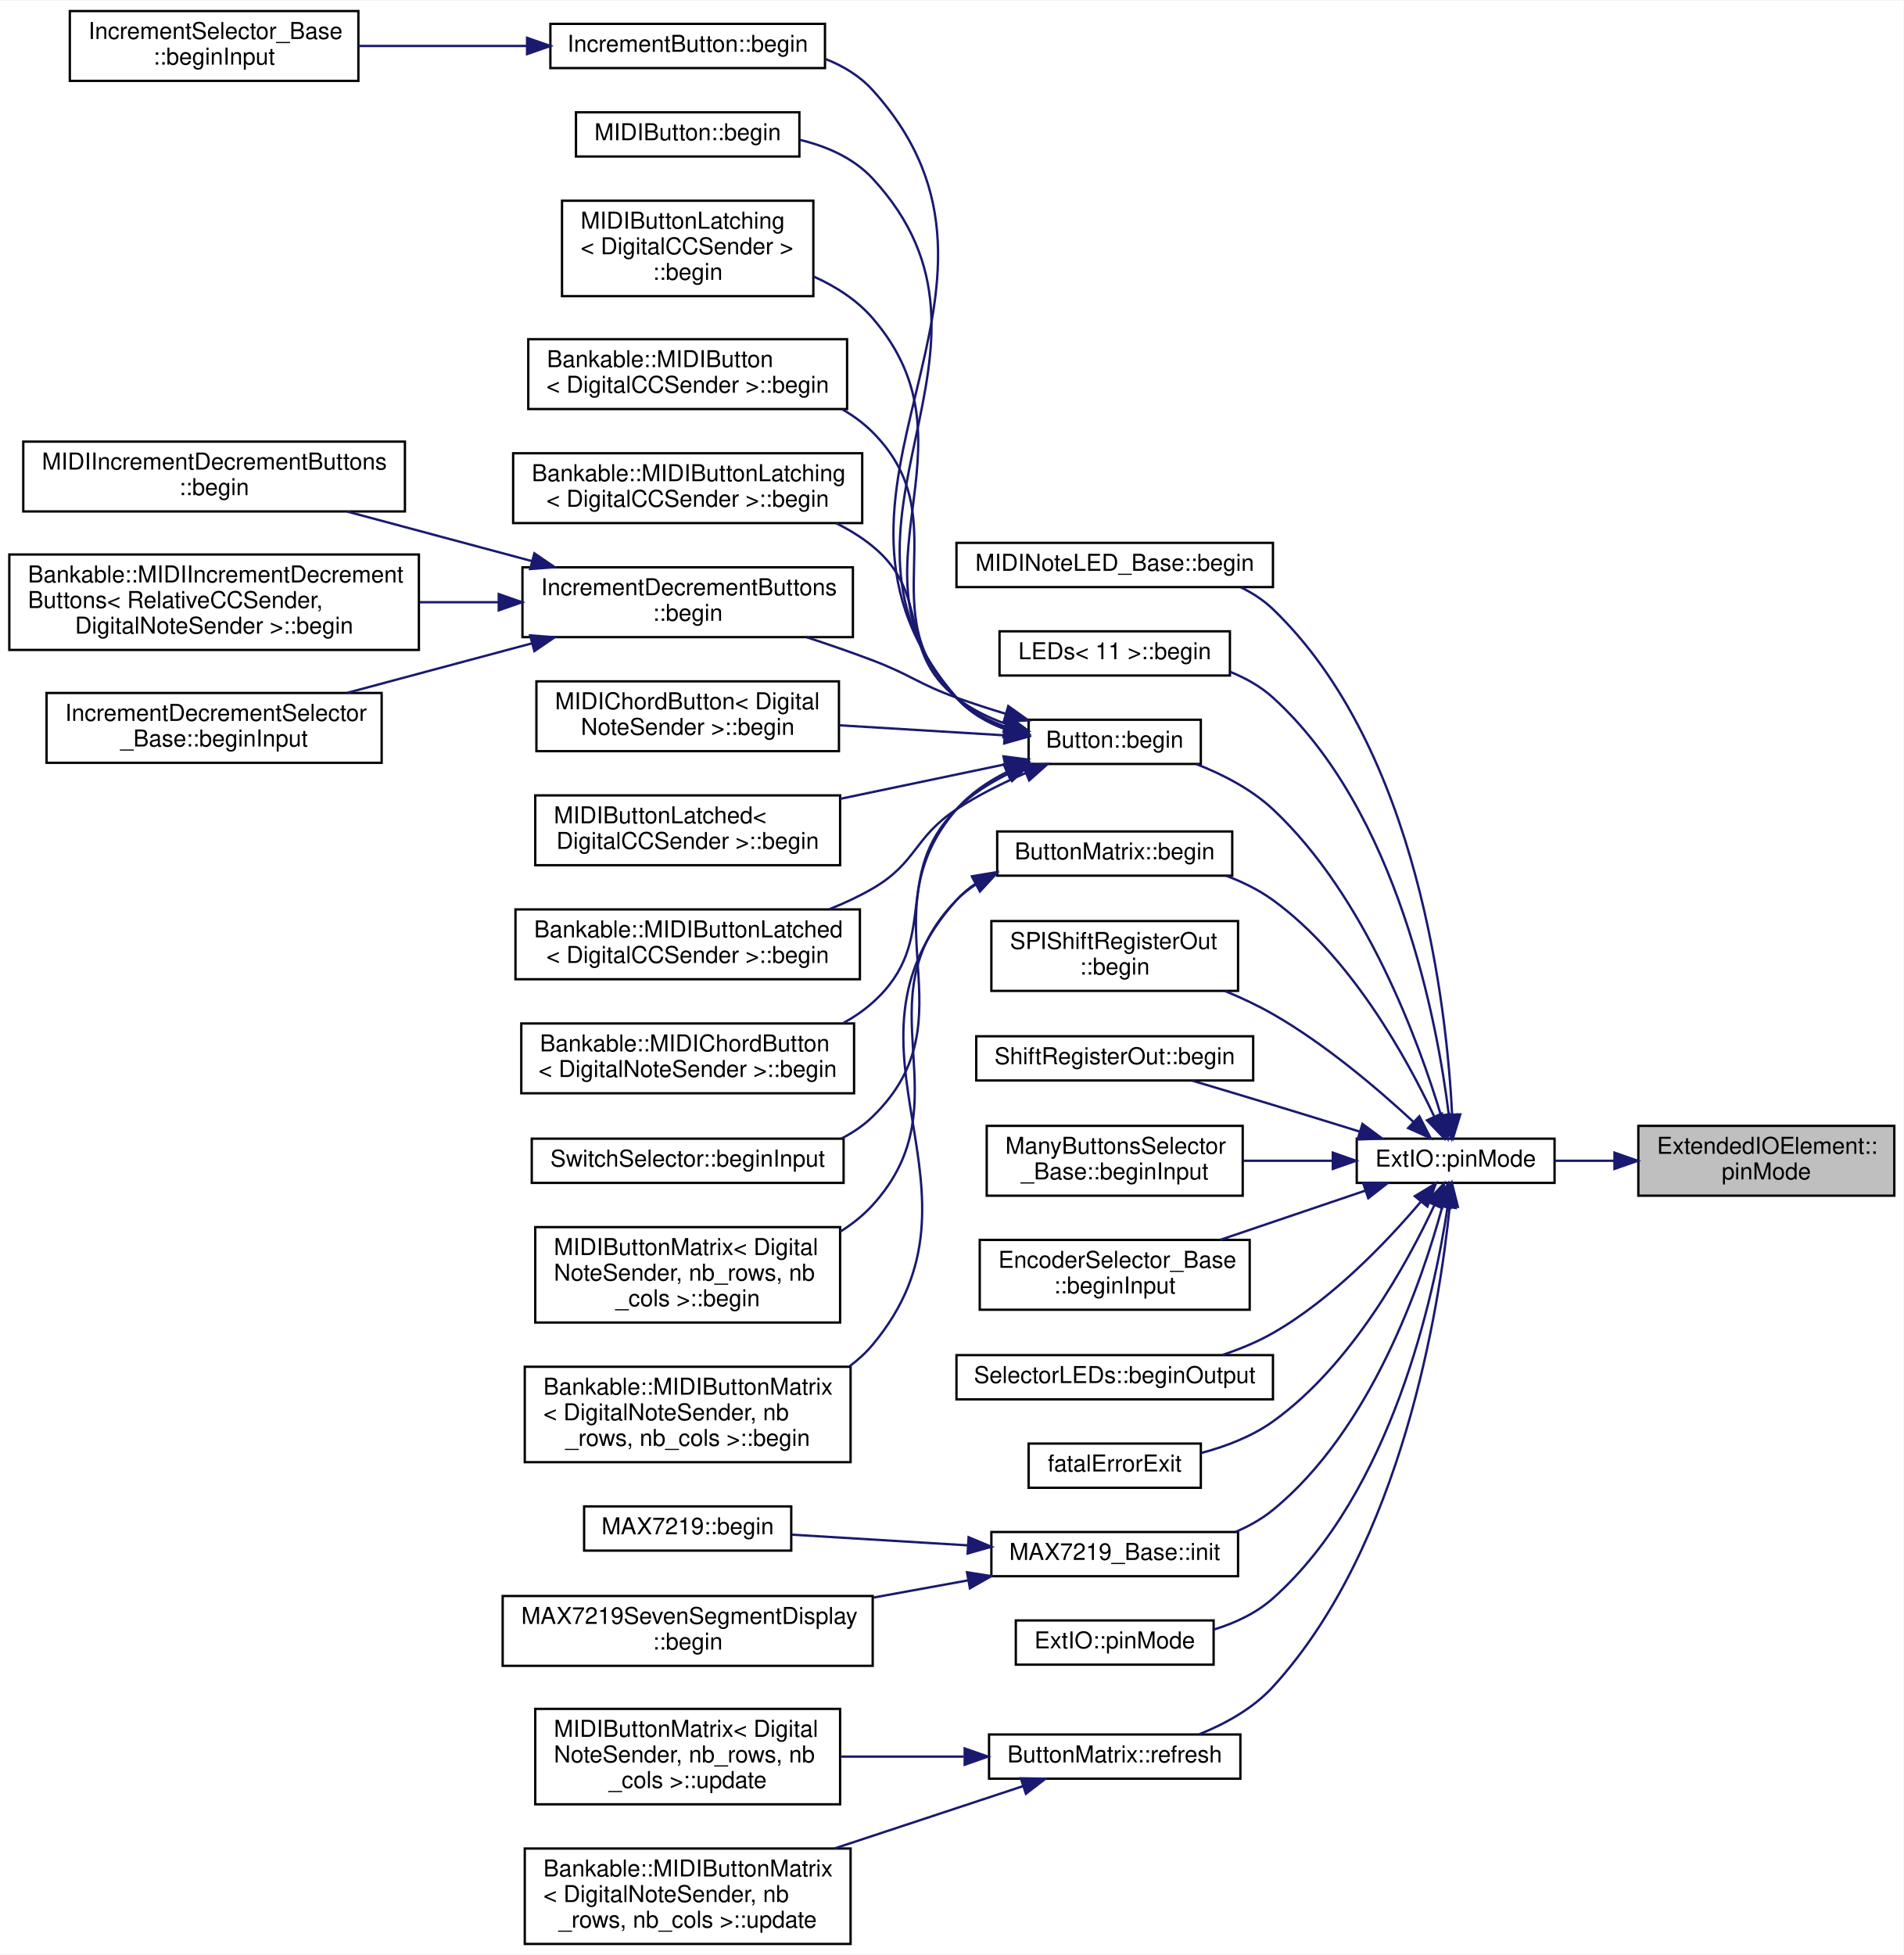
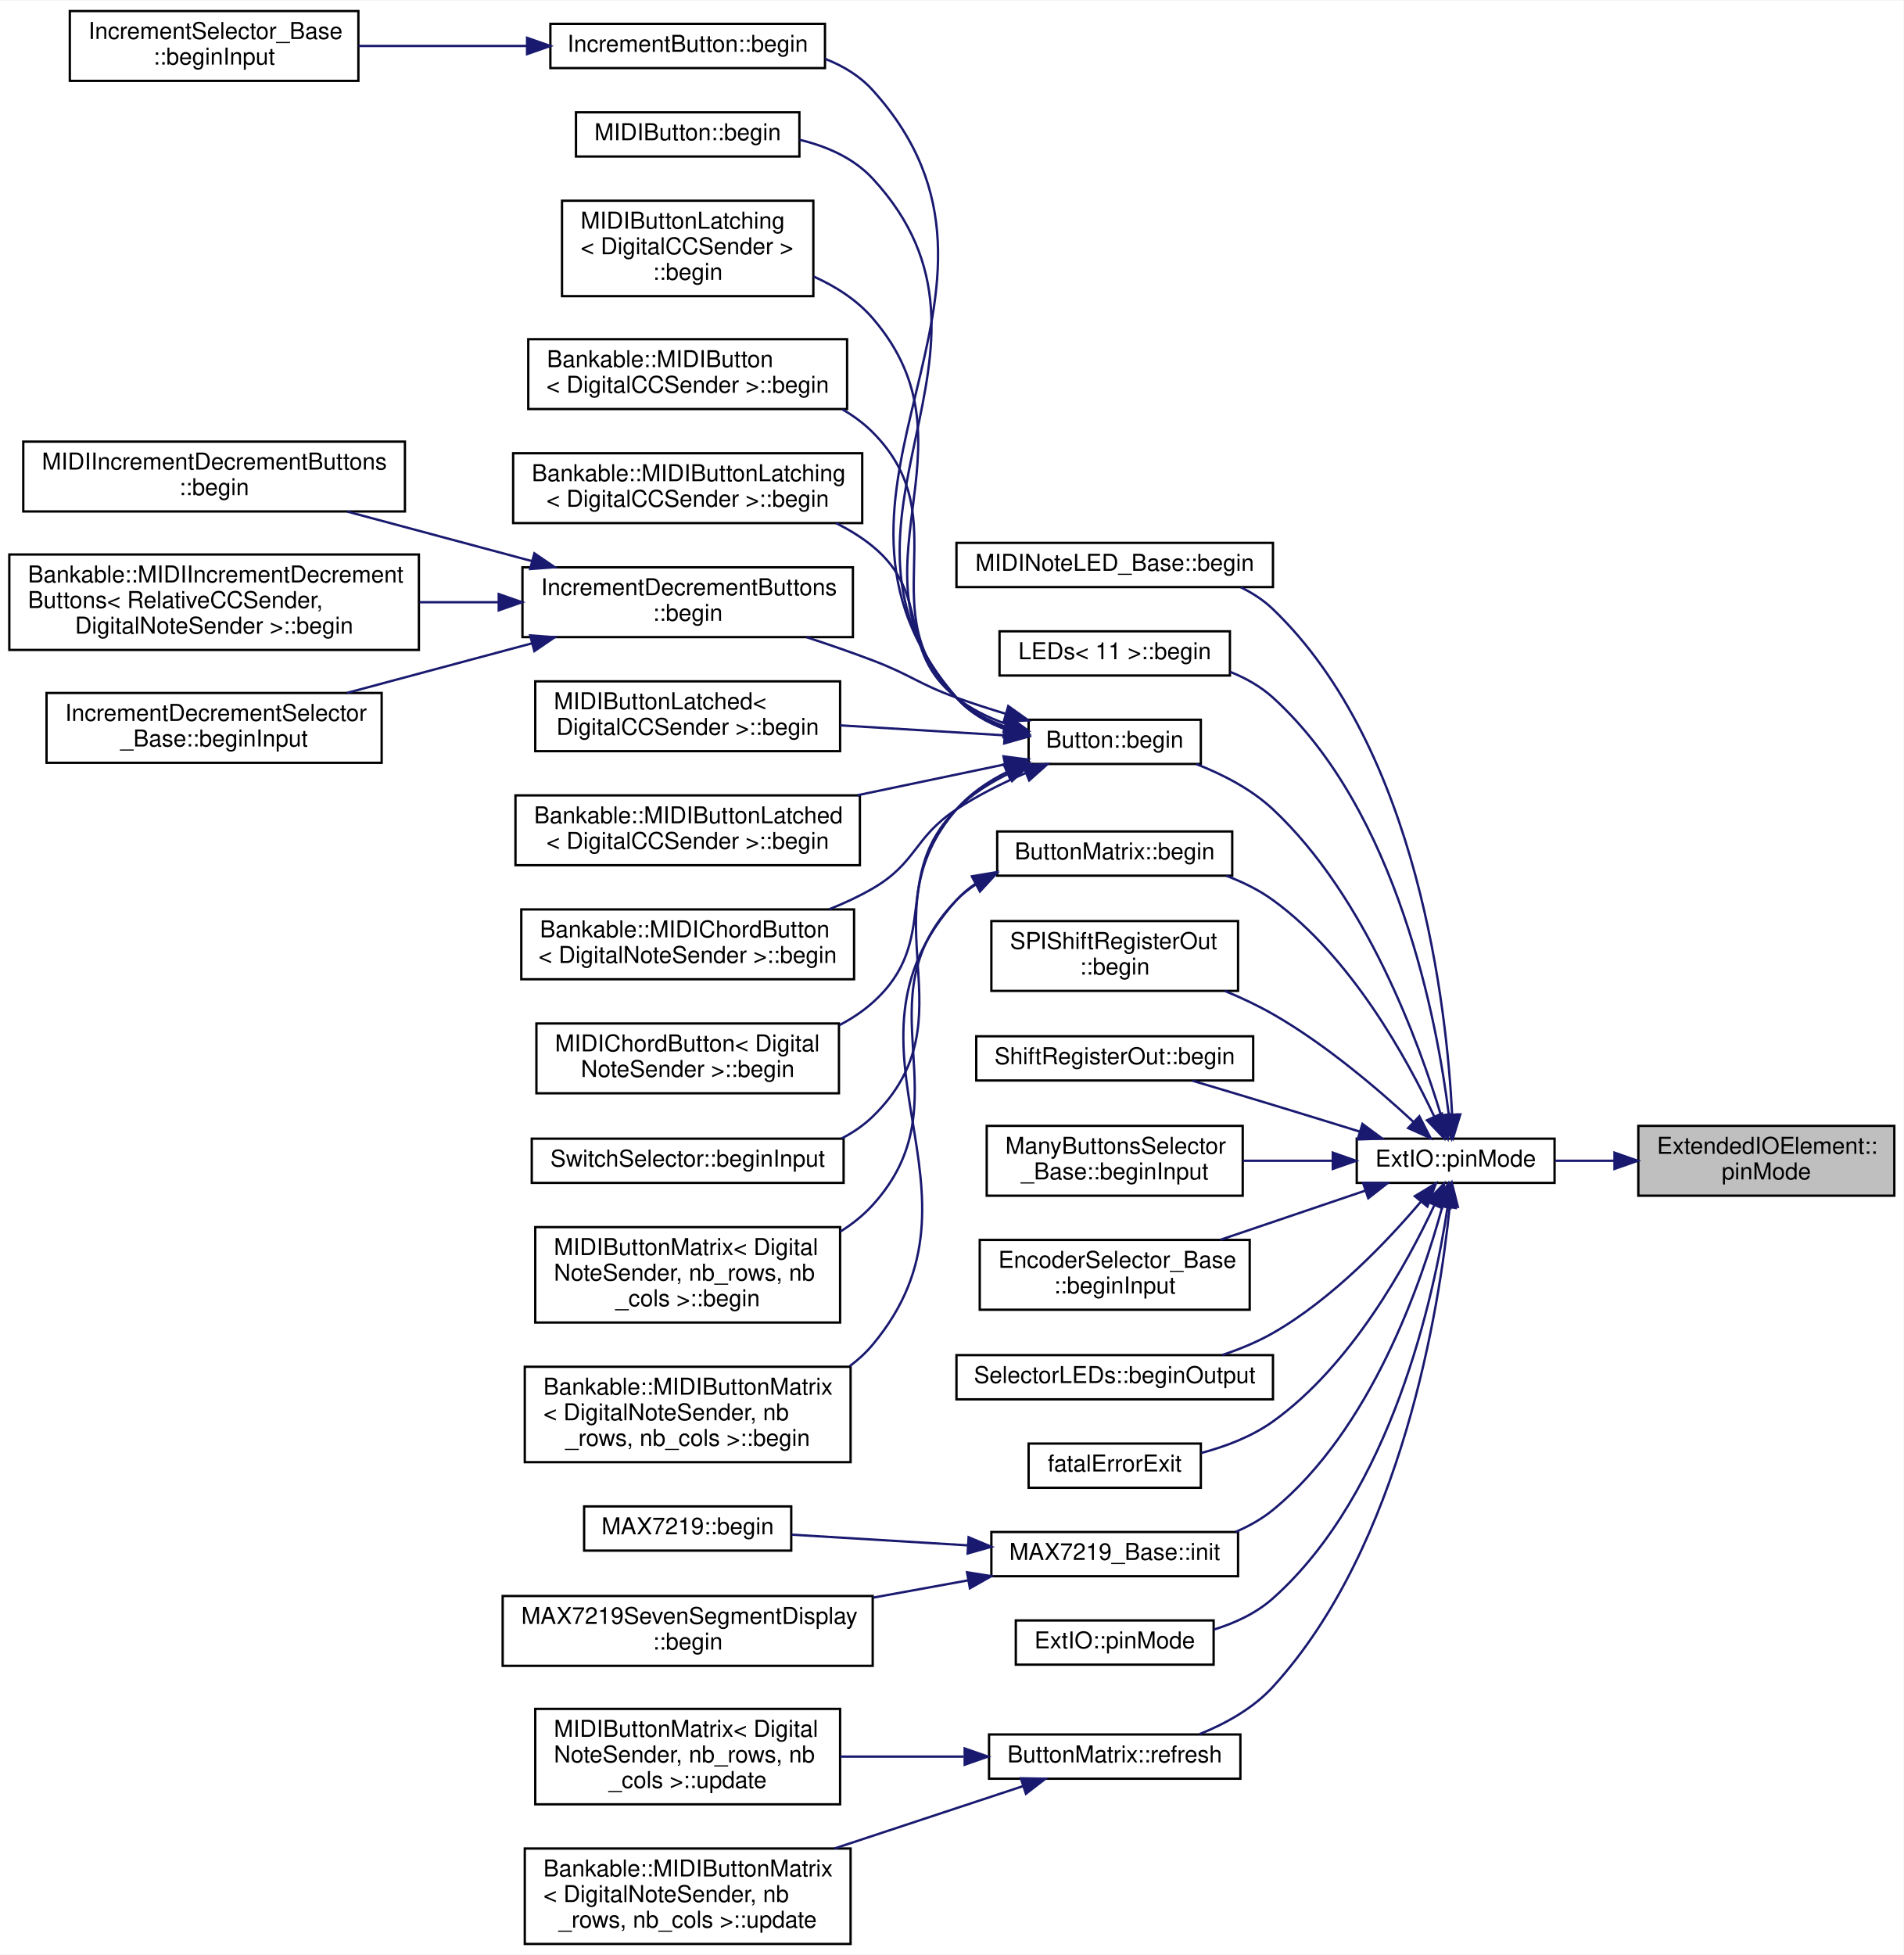
<svg xmlns="http://www.w3.org/2000/svg" xmlns:xlink="http://www.w3.org/1999/xlink" width="818pt" height="840pt" viewBox="0.00 0.00 818.00 839.50">
  <g id="graph0" class="graph" transform="scale(1 1) rotate(0) translate(4 835.5)">
    <polygon fill="white" stroke="none" points="-4,4 -4,-835.5 814,-835.5 814,4 -4,4" />
    <g id="node1" class="node">
      <g id="a_node1">
        <a xlink:title="Set the mode of a given pin.">
          <polygon fill="#bfbfbf" stroke="black" points="700,-322 700,-352 810,-352 810,-322 700,-322" />
          <text text-anchor="start" x="708" y="-340" font-family="Helvetica,sans-Serif" font-size="10.00">ExtendedIOElement::</text>
          <text text-anchor="middle" x="755" y="-329" font-family="Helvetica,sans-Serif" font-size="10.00">pinMode</text>
        </a>
      </g>
    </g>
    <g id="node2" class="node">
      <g id="a_node2">
        <a xlink:href="../../d8/d3d/namespaceExtIO.html#aab1cbf2a78b56e576a536d371e1984ef" target="_top" xlink:title="An ExtIO version of the Arduino function.">
          <polygon fill="white" stroke="black" points="579,-327.5 579,-346.5 664,-346.5 664,-327.5 579,-327.5" />
          <text text-anchor="middle" x="621.5" y="-334.5" font-family="Helvetica,sans-Serif" font-size="10.00">ExtIO::pinMode</text>
        </a>
      </g>
    </g>
    <g id="edge1" class="edge">
      <path fill="none" stroke="midnightblue" d="M689.639,-337C680.979,-337 672.287,-337 664.164,-337" />
      <polygon fill="midnightblue" stroke="midnightblue" points="689.755,-340.5 699.755,-337 689.755,-333.5 689.755,-340.5" />
    </g>
    <g id="node3" class="node">
      <g id="a_node3">
        <a xlink:href="../../d3/db4/classMIDINoteLED__Base.html#a75da3183d48daa3aebc466d0895d7405" target="_top" xlink:title="Initialize the input element.">
          <polygon fill="white" stroke="black" points="407,-583.5 407,-602.5 543,-602.5 543,-583.5 407,-583.5" />
          <text text-anchor="middle" x="475" y="-590.5" font-family="Helvetica,sans-Serif" font-size="10.00">MIDINoteLED_Base::begin</text>
        </a>
      </g>
    </g>
    <g id="edge2" class="edge">
      <path fill="none" stroke="midnightblue" d="M619.992,-356.79C617.73,-402.024 605.727,-513.716 543,-574 538.99,-577.854 534.258,-580.936 529.192,-583.4" />
      <polygon fill="midnightblue" stroke="midnightblue" points="623.489,-356.922 620.382,-346.793 616.494,-356.649 623.489,-356.922" />
    </g>
    <g id="node4" class="node">
      <g id="a_node4">
        <a xlink:href="../../d2/d1b/classLEDs.html#af3aa0b3cc118a008ddcf1ad3af5bed26" target="_top" xlink:title="Initialize (set LED pins as outputs).">
          <polygon fill="white" stroke="black" points="425.5,-545.5 425.5,-564.5 524.5,-564.5 524.5,-545.5 425.5,-545.5" />
          <text text-anchor="middle" x="475" y="-552.5" font-family="Helvetica,sans-Serif" font-size="10.00">LEDs&lt; 11 &gt;::begin</text>
        </a>
      </g>
    </g>
    <g id="edge3" class="edge">
      <path fill="none" stroke="midnightblue" d="M618.592,-356.551C613.651,-396.339 596.796,-487.088 543,-536 537.722,-540.799 531.318,-544.395 524.587,-547.088" />
      <polygon fill="midnightblue" stroke="midnightblue" points="622.078,-356.879 619.712,-346.552 615.121,-356.1 622.078,-356.879" />
    </g>
    <g id="node5" class="node">
      <g id="a_node5">
        <a xlink:href="../../d1/d19/classButton.html#a666adf00bc92a8b264758abfa655a6a4" target="_top" xlink:title="Initialize (enable the internal pull-up resistor).">
          <polygon fill="white" stroke="black" points="438,-507.5 438,-526.5 512,-526.5 512,-507.5 438,-507.5" />
          <text text-anchor="middle" x="475" y="-514.5" font-family="Helvetica,sans-Serif" font-size="10.00">Button::begin</text>
        </a>
      </g>
    </g>
    <g id="edge4" class="edge">
      <path fill="none" stroke="midnightblue" d="M615.269,-356.261C605.806,-387.759 583.02,-450.526 543,-488 533.748,-496.663 521.501,-502.983 510.01,-507.469" />
      <polygon fill="midnightblue" stroke="midnightblue" points="618.671,-357.094 618.066,-346.517 611.943,-355.162 618.671,-357.094" />
    </g>
    <g id="node21" class="node">
      <g id="a_node21">
        <a xlink:href="../../d8/d6c/classButtonMatrix.html#a50ca23907b34544b059f7bbaf8dbc921" target="_top" xlink:title="Initialize (enable internal pull-up resistors on column pins).">
          <polygon fill="white" stroke="black" points="424.5,-459.5 424.5,-478.5 525.5,-478.5 525.5,-459.5 424.5,-459.5" />
          <text text-anchor="middle" x="475" y="-466.5" font-family="Helvetica,sans-Serif" font-size="10.00">ButtonMatrix::begin</text>
        </a>
      </g>
    </g>
    <g id="edge20" class="edge">
      <path fill="none" stroke="midnightblue" d="M612.349,-355.909C600.622,-380.894 576.64,-424.587 543,-449 537.007,-453.349 530.066,-456.761 522.969,-459.436" />
      <polygon fill="midnightblue" stroke="midnightblue" points="615.561,-357.3 616.491,-346.746 609.183,-354.416 615.561,-357.3" />
    </g>
    <g id="node24" class="node">
      <g id="a_node24">
        <a xlink:href="../../dd/d81/classSPIShiftRegisterOut.html#a69c874e1a9212ba5cc386644c0e68a4f" target="_top" xlink:title="Initialize the shift register.">
          <polygon fill="white" stroke="black" points="422,-410 422,-440 528,-440 528,-410 422,-410" />
          <text text-anchor="start" x="430" y="-428" font-family="Helvetica,sans-Serif" font-size="10.00">SPIShiftRegisterOut</text>
          <text text-anchor="middle" x="475" y="-417" font-family="Helvetica,sans-Serif" font-size="10.00">::begin</text>
        </a>
      </g>
    </g>
    <g id="edge23" class="edge">
      <path fill="none" stroke="midnightblue" d="M603.308,-353.762C588.358,-367.623 565.602,-387.064 543,-400 536.535,-403.7 529.42,-407.039 522.315,-409.983" />
      <polygon fill="midnightblue" stroke="midnightblue" points="605.901,-356.127 610.761,-346.712 601.091,-351.041 605.901,-356.127" />
    </g>
    <g id="node25" class="node">
      <g id="a_node25">
        <a xlink:href="../../d1/d5c/classShiftRegisterOut.html#a8f455acd59765b9b528215f427ff584b" target="_top" xlink:title="Initialize the shift register.">
          <polygon fill="white" stroke="black" points="415.5,-371.5 415.5,-390.5 534.5,-390.5 534.5,-371.5 415.5,-371.5" />
          <text text-anchor="middle" x="475" y="-378.5" font-family="Helvetica,sans-Serif" font-size="10.00">ShiftRegisterOut::begin</text>
        </a>
      </g>
    </g>
    <g id="edge24" class="edge">
      <path fill="none" stroke="midnightblue" d="M580.238,-349.554C568.262,-353.265 555.107,-357.318 543,-361 531.734,-364.426 519.387,-368.127 508.395,-371.403" />
      <polygon fill="midnightblue" stroke="midnightblue" points="581.458,-352.84 589.971,-346.533 579.383,-346.155 581.458,-352.84" />
    </g>
    <g id="node26" class="node">
      <g id="a_node26">
        <a xlink:href="../../d1/d3d/classManyButtonsSelector__Base.html#ac692bcd41c1cae3cf89d51b36b3193d8" target="_top" xlink:title=" ">
          <polygon fill="white" stroke="black" points="420,-322 420,-352 530,-352 530,-322 420,-322" />
          <text text-anchor="start" x="428" y="-340" font-family="Helvetica,sans-Serif" font-size="10.00">ManyButtonsSelector</text>
          <text text-anchor="middle" x="475" y="-329" font-family="Helvetica,sans-Serif" font-size="10.00">_Base::beginInput</text>
        </a>
      </g>
    </g>
    <g id="edge25" class="edge">
      <path fill="none" stroke="midnightblue" d="M568.471,-337C556,-337 542.654,-337 530.092,-337" />
      <polygon fill="midnightblue" stroke="midnightblue" points="568.705,-340.5 578.705,-337 568.705,-333.5 568.705,-340.5" />
    </g>
    <g id="node27" class="node">
      <g id="a_node27">
        <a xlink:href="../../d0/daf/classEncoderSelector__Base.html#a0f55e2edbd610515285e8cb54a5cd401" target="_top" xlink:title=" ">
          <polygon fill="white" stroke="black" points="417,-273 417,-303 533,-303 533,-273 417,-273" />
          <text text-anchor="start" x="425" y="-291" font-family="Helvetica,sans-Serif" font-size="10.00">EncoderSelector_Base</text>
          <text text-anchor="middle" x="475" y="-280" font-family="Helvetica,sans-Serif" font-size="10.00">::beginInput</text>
        </a>
      </g>
    </g>
    <g id="edge26" class="edge">
      <path fill="none" stroke="midnightblue" d="M582.726,-324.191C563.615,-317.71 540.301,-309.805 520.344,-303.037" />
      <polygon fill="midnightblue" stroke="midnightblue" points="581.702,-327.539 592.296,-327.436 583.95,-320.91 581.702,-327.539" />
    </g>
    <g id="node28" class="node">
      <g id="a_node28">
        <a xlink:href="../../dd/d8b/classSelectorLEDs.html#ab233434c25c75a83b32972a332c52fd0" target="_top" xlink:title=" ">
          <polygon fill="white" stroke="black" points="407,-234.5 407,-253.5 543,-253.5 543,-234.5 407,-234.5" />
          <text text-anchor="middle" x="475" y="-241.5" font-family="Helvetica,sans-Serif" font-size="10.00">SelectorLEDs::beginOutput</text>
        </a>
      </g>
    </g>
    <g id="edge27" class="edge">
      <path fill="none" stroke="midnightblue" d="M606.448,-319.307C592.175,-302.479 568.581,-277.623 543,-263 536.282,-259.16 528.736,-256.052 521.195,-253.551" />
      <polygon fill="midnightblue" stroke="midnightblue" points="603.96,-321.792 613.023,-327.279 609.36,-317.338 603.96,-321.792" />
    </g>
    <g id="node29" class="node">
      <g id="a_node29">
        <a xlink:href="../../d6/df4/Exit_8cpp.html#a70341be23d4638984587786720541e43" target="_top" xlink:title="Function that executes and loops forever, blinking the LED when a fatal error is encountered.">
          <polygon fill="white" stroke="black" points="438,-196.5 438,-215.5 512,-215.5 512,-196.5 438,-196.5" />
          <text text-anchor="middle" x="475" y="-203.5" font-family="Helvetica,sans-Serif" font-size="10.00">fatalErrorExit</text>
        </a>
      </g>
    </g>
    <g id="edge28" class="edge">
      <path fill="none" stroke="midnightblue" d="M612.398,-318.023C600.727,-292.961 576.807,-249.181 543,-225 533.953,-218.529 522.755,-214.255 512.121,-211.435" />
      <polygon fill="midnightblue" stroke="midnightblue" points="609.235,-319.522 616.519,-327.216 615.622,-316.659 609.235,-319.522" />
    </g>
    <g id="node30" class="node">
      <g id="a_node30">
        <a xlink:href="../../da/dd0/classMAX7219__Base.html#abc1d2ae777d19ca9aaf8eb7d1f500716" target="_top" xlink:title="Initialize the Arduino pins, SPI, and the MAX7219.">
          <polygon fill="white" stroke="black" points="422,-158.5 422,-177.5 528,-177.5 528,-158.5 422,-158.5" />
          <text text-anchor="middle" x="475" y="-165.5" font-family="Helvetica,sans-Serif" font-size="10.00">MAX7219_Base::init</text>
        </a>
      </g>
    </g>
    <g id="edge29" class="edge">
      <path fill="none" stroke="midnightblue" d="M615.764,-317.258C607.014,-285.093 585.232,-221.51 543,-187 538.225,-183.098 532.694,-179.997 526.897,-177.532" />
      <polygon fill="midnightblue" stroke="midnightblue" points="612.447,-318.413 618.327,-327.226 619.226,-316.669 612.447,-318.413" />
    </g>
    <g id="node33" class="node">
      <g id="a_node33">
        <a xlink:href="../../d8/d3d/namespaceExtIO.html#aa2255838f49566f984eb61c8609a6a7a" target="_top" xlink:title="An ExtIO version of the Arduino function.">
          <polygon fill="white" stroke="black" points="432.5,-120.5 432.5,-139.5 517.5,-139.5 517.5,-120.5 432.5,-120.5" />
          <text text-anchor="middle" x="475" y="-127.5" font-family="Helvetica,sans-Serif" font-size="10.00">ExtIO::pinMode</text>
        </a>
      </g>
    </g>
    <g id="edge32" class="edge">
      <path fill="none" stroke="midnightblue" d="M618.048,-317.198C612.245,-278.92 594.089,-194.542 543,-149 535.87,-142.644 526.76,-138.402 517.571,-135.574" />
      <polygon fill="midnightblue" stroke="midnightblue" points="614.582,-317.682 619.426,-327.105 621.515,-316.718 614.582,-317.682" />
    </g>
    <g id="node34" class="node">
      <g id="a_node34">
        <a xlink:href="../../d8/d6c/classButtonMatrix.html#a1ba9c4b8860d3d9115a70f8d97f21cef" target="_top" xlink:title="Scan the matrix, read all button states, and call the onButtonChanged callback.">
          <polygon fill="white" stroke="black" points="421,-71.5 421,-90.5 529,-90.5 529,-71.5 421,-71.5" />
          <text text-anchor="middle" x="475" y="-78.5" font-family="Helvetica,sans-Serif" font-size="10.00">ButtonMatrix::refresh</text>
        </a>
      </g>
    </g>
    <g id="edge33" class="edge">
      <path fill="none" stroke="midnightblue" d="M618.948,-317.297C614.582,-274.474 598.6,-171.882 543,-111 534.577,-101.777 522.785,-95.219 511.437,-90.638" />
      <polygon fill="midnightblue" stroke="midnightblue" points="615.484,-317.85 619.878,-327.49 622.455,-317.214 615.484,-317.85" />
    </g>
    <g id="node6" class="node">
      <g id="a_node6">
        <a xlink:href="../../df/d38/classIncrementButton.html#a03eb36a87c5651067e384134843bdb65" target="_top" xlink:title=" ">
          <polygon fill="white" stroke="black" points="232.5,-806.5 232.5,-825.5 350.5,-825.5 350.5,-806.5 232.5,-806.5" />
          <text text-anchor="middle" x="291.5" y="-813.5" font-family="Helvetica,sans-Serif" font-size="10.00">IncrementButton::begin</text>
        </a>
      </g>
    </g>
    <g id="edge5" class="edge">
      <path fill="none" stroke="midnightblue" d="M427.972,-522.442C420.009,-525.34 412.528,-529.644 407,-536 330.16,-624.361 449.542,-710.148 371,-797 365.451,-803.136 358.29,-807.453 350.555,-810.463" />
      <polygon fill="midnightblue" stroke="midnightblue" points="429.208,-525.727 437.823,-519.561 427.243,-519.008 429.208,-525.727" />
    </g>
    <g id="node8" class="node">
      <g id="a_node8">
        <a xlink:href="../../d6/d72/classMIDIButton.html#a26e199af2658c8c65ba834352da44eb9" target="_top" xlink:title="Initialize this updatable.">
          <polygon fill="white" stroke="black" points="243.5,-768.5 243.5,-787.5 339.5,-787.5 339.5,-768.5 243.5,-768.5" />
          <text text-anchor="middle" x="291.5" y="-775.5" font-family="Helvetica,sans-Serif" font-size="10.00">MIDIButton::begin</text>
        </a>
      </g>
    </g>
    <g id="edge7" class="edge">
      <path fill="none" stroke="midnightblue" d="M428.087,-522.544C420.115,-525.433 412.6,-529.707 407,-536 340.255,-610.994 439.189,-685.316 371,-759 362.809,-767.851 351.263,-772.899 339.539,-775.701" />
      <polygon fill="midnightblue" stroke="midnightblue" points="429.324,-525.829 437.94,-519.664 427.36,-519.11 429.324,-525.829" />
    </g>
    <g id="node9" class="node">
      <g id="a_node9">
        <a xlink:href="../../d8/de1/classMIDIButtonLatching.html#a7013079fe5acbea4a3cf25bd5bdefdb3" target="_top" xlink:title=" ">
          <polygon fill="white" stroke="black" points="237.5,-708.5 237.5,-749.5 345.5,-749.5 345.5,-708.5 237.5,-708.5" />
          <text text-anchor="start" x="245.5" y="-737.5" font-family="Helvetica,sans-Serif" font-size="10.00">MIDIButtonLatching</text>
          <text text-anchor="start" x="245.5" y="-726.5" font-family="Helvetica,sans-Serif" font-size="10.00">&lt; DigitalCCSender &gt;</text>
          <text text-anchor="middle" x="291.5" y="-715.5" font-family="Helvetica,sans-Serif" font-size="10.00">::begin</text>
        </a>
      </g>
    </g>
    <g id="edge8" class="edge">
      <path fill="none" stroke="midnightblue" d="M428.125,-522.891C420.219,-525.756 412.719,-529.933 407,-536 356.109,-589.984 419.448,-642.813 371,-699 364.236,-706.845 355.185,-712.646 345.637,-716.934" />
      <polygon fill="midnightblue" stroke="midnightblue" points="429.281,-526.199 437.878,-520.008 427.296,-519.486 429.281,-526.199" />
    </g>
    <g id="node10" class="node">
      <g id="a_node10">
        <a xlink:href="../../d9/df9/classBankable_1_1MIDIButton.html#a990ae3d3d7441d51458064580e738722" target="_top" xlink:title=" ">
          <polygon fill="white" stroke="black" points="223,-660 223,-690 360,-690 360,-660 223,-660" />
          <text text-anchor="start" x="231" y="-678" font-family="Helvetica,sans-Serif" font-size="10.00">Bankable::MIDIButton</text>
          <text text-anchor="middle" x="291.5" y="-667" font-family="Helvetica,sans-Serif" font-size="10.00">&lt; DigitalCCSender &gt;::begin</text>
        </a>
      </g>
    </g>
    <g id="edge9" class="edge">
      <path fill="none" stroke="midnightblue" d="M428.301,-523.393C420.446,-526.218 412.921,-530.252 407,-536 368.878,-573.011 408.525,-612.384 371,-650 367.161,-653.848 362.733,-657.104 357.974,-659.86" />
      <polygon fill="midnightblue" stroke="midnightblue" points="429.376,-526.725 437.958,-520.513 427.375,-520.017 429.376,-526.725" />
    </g>
    <g id="node11" class="node">
      <g id="a_node11">
        <a xlink:href="../../d3/d0b/classBankable_1_1MIDIButtonLatching.html#a18c6b56bb23f8b1fc5d5eea3be02264c" target="_top" xlink:title=" ">
          <polygon fill="white" stroke="black" points="216.5,-611 216.5,-641 366.5,-641 366.5,-611 216.5,-611" />
          <text text-anchor="start" x="224.5" y="-629" font-family="Helvetica,sans-Serif" font-size="10.00">Bankable::MIDIButtonLatching</text>
          <text text-anchor="middle" x="291.5" y="-618" font-family="Helvetica,sans-Serif" font-size="10.00">&lt; DigitalCCSender &gt;::begin</text>
        </a>
      </g>
    </g>
    <g id="edge10" class="edge">
      <path fill="none" stroke="midnightblue" d="M428.182,-524.742C420.595,-527.443 413.194,-531.086 407,-536 381.129,-556.525 396.539,-580.064 371,-601 366.244,-604.899 360.87,-608.194 355.222,-610.977" />
      <polygon fill="midnightblue" stroke="midnightblue" points="429.274,-528.068 437.816,-521.8 427.23,-521.373 429.274,-528.068" />
    </g>
    <g id="node12" class="node">
      <g id="a_node12">
        <a xlink:href="../../d5/d20/classIncrementDecrementButtons.html#af661941dbb4a67e2b3919306bae23c8f" target="_top" xlink:title=" ">
          <polygon fill="white" stroke="black" points="220.5,-562 220.5,-592 362.5,-592 362.5,-562 220.5,-562" />
          <text text-anchor="start" x="228.5" y="-580" font-family="Helvetica,sans-Serif" font-size="10.00">IncrementDecrementButtons</text>
          <text text-anchor="middle" x="291.5" y="-569" font-family="Helvetica,sans-Serif" font-size="10.00">::begin</text>
        </a>
      </g>
    </g>
    <g id="edge11" class="edge">
      <path fill="none" stroke="midnightblue" d="M428.244,-529.037C421.08,-531.19 413.8,-533.539 407,-536 390.536,-541.959 387.366,-545.778 371,-552 361.909,-555.456 352.109,-558.84 342.617,-561.946" />
      <polygon fill="midnightblue" stroke="midnightblue" points="429.264,-532.385 437.886,-526.228 427.306,-525.664 429.264,-532.385" />
    </g>
    <g id="node16" class="node">
      <g id="a_node16">
-         <a xlink:href="../../dd/d29/classMIDIChordButton.html#a8be036ba316354bf82112ae73040ac57" target="_top" xlink:title=" ">
-           <polygon fill="white" stroke="black" points="226.5,-513 226.5,-543 356.5,-543 356.5,-513 226.5,-513" />
-           <text text-anchor="start" x="234.5" y="-531" font-family="Helvetica,sans-Serif" font-size="10.00">MIDIChordButton&lt; Digital</text>
-           <text text-anchor="middle" x="291.5" y="-520" font-family="Helvetica,sans-Serif" font-size="10.00">NoteSender &gt;::begin</text>
+         <a xlink:href="../../d3/d88/classMIDIButtonLatched.html#ad3a30fdfe4a521edb8a144456bf3166d" target="_top" xlink:title=" ">
+           <polygon fill="white" stroke="black" points="226,-513 226,-543 357,-543 357,-513 226,-513" />
+           <text text-anchor="start" x="234" y="-531" font-family="Helvetica,sans-Serif" font-size="10.00">MIDIButtonLatched&lt;</text>
+           <text text-anchor="middle" x="291.5" y="-520" font-family="Helvetica,sans-Serif" font-size="10.00"> DigitalCCSender &gt;::begin</text>
        </a>
      </g>
    </g>
    <g id="edge15" class="edge">
-       <path fill="none" stroke="midnightblue" d="M427.516,-519.817C405.972,-521.123 380.02,-522.696 356.65,-524.112" />
+       <path fill="none" stroke="midnightblue" d="M427.563,-519.814C406.122,-521.114 380.306,-522.678 357.014,-524.09" />
      <polygon fill="midnightblue" stroke="midnightblue" points="427.937,-523.298 437.707,-519.2 427.514,-516.311 427.937,-523.298" />
    </g>
    <g id="node17" class="node">
      <g id="a_node17">
-         <a xlink:href="../../d3/d88/classMIDIButtonLatched.html#ad3a30fdfe4a521edb8a144456bf3166d" target="_top" xlink:title=" ">
-           <polygon fill="white" stroke="black" points="226,-464 226,-494 357,-494 357,-464 226,-464" />
-           <text text-anchor="start" x="234" y="-482" font-family="Helvetica,sans-Serif" font-size="10.00">MIDIButtonLatched&lt;</text>
-           <text text-anchor="middle" x="291.5" y="-471" font-family="Helvetica,sans-Serif" font-size="10.00"> DigitalCCSender &gt;::begin</text>
+         <a xlink:href="../../df/dca/classBankable_1_1MIDIButtonLatched.html#a98f0891cbbe3deb94e76aaab6c126718" target="_top" xlink:title=" ">
+           <polygon fill="white" stroke="black" points="217.5,-464 217.5,-494 365.5,-494 365.5,-464 217.5,-464" />
+           <text text-anchor="start" x="225.5" y="-482" font-family="Helvetica,sans-Serif" font-size="10.00">Bankable::MIDIButtonLatched</text>
+           <text text-anchor="middle" x="291.5" y="-471" font-family="Helvetica,sans-Serif" font-size="10.00">&lt; DigitalCCSender &gt;::begin</text>
        </a>
      </g>
    </g>
    <g id="edge16" class="edge">
-       <path fill="none" stroke="midnightblue" d="M427.855,-507.339C406.356,-502.838 380.412,-497.406 357.014,-492.507" />
+       <path fill="none" stroke="midnightblue" d="M427.708,-507.308C408.474,-503.281 385.701,-498.513 364.381,-494.05" />
      <polygon fill="midnightblue" stroke="midnightblue" points="427.202,-510.778 437.707,-509.401 428.636,-503.926 427.202,-510.778" />
    </g>
    <g id="node18" class="node">
      <g id="a_node18">
-         <a xlink:href="../../df/dca/classBankable_1_1MIDIButtonLatched.html#a98f0891cbbe3deb94e76aaab6c126718" target="_top" xlink:title=" ">
-           <polygon fill="white" stroke="black" points="217.5,-415 217.5,-445 365.5,-445 365.5,-415 217.5,-415" />
-           <text text-anchor="start" x="225.5" y="-433" font-family="Helvetica,sans-Serif" font-size="10.00">Bankable::MIDIButtonLatched</text>
-           <text text-anchor="middle" x="291.5" y="-422" font-family="Helvetica,sans-Serif" font-size="10.00">&lt; DigitalCCSender &gt;::begin</text>
+         <a xlink:href="../../da/d96/classBankable_1_1MIDIChordButton.html#a9a1546b7f12ad9f3de2362dd9453b139" target="_top" xlink:title=" ">
+           <polygon fill="white" stroke="black" points="220,-415 220,-445 363,-445 363,-415 220,-415" />
+           <text text-anchor="start" x="228" y="-433" font-family="Helvetica,sans-Serif" font-size="10.00">Bankable::MIDIChordButton</text>
+           <text text-anchor="middle" x="291.5" y="-422" font-family="Helvetica,sans-Serif" font-size="10.00">&lt; DigitalNoteSender &gt;::begin</text>
        </a>
      </g>
    </g>
    <g id="edge17" class="edge">
      <path fill="none" stroke="midnightblue" d="M436.781,-503.613C426.745,-499.286 416.143,-494.025 407,-488 388.623,-475.89 390.024,-465.064 371,-454 365.21,-450.633 358.9,-447.693 352.456,-445.137" />
      <polygon fill="midnightblue" stroke="midnightblue" points="435.583,-506.905 446.162,-507.469 438.244,-500.43 435.583,-506.905" />
    </g>
    <g id="node19" class="node">
      <g id="a_node19">
-         <a xlink:href="../../da/d96/classBankable_1_1MIDIChordButton.html#a9a1546b7f12ad9f3de2362dd9453b139" target="_top" xlink:title=" ">
-           <polygon fill="white" stroke="black" points="220,-366 220,-396 363,-396 363,-366 220,-366" />
-           <text text-anchor="start" x="228" y="-384" font-family="Helvetica,sans-Serif" font-size="10.00">Bankable::MIDIChordButton</text>
-           <text text-anchor="middle" x="291.5" y="-373" font-family="Helvetica,sans-Serif" font-size="10.00">&lt; DigitalNoteSender &gt;::begin</text>
+         <a xlink:href="../../dd/d29/classMIDIChordButton.html#a8be036ba316354bf82112ae73040ac57" target="_top" xlink:title=" ">
+           <polygon fill="white" stroke="black" points="226.5,-366 226.5,-396 356.5,-396 356.5,-366 226.5,-366" />
+           <text text-anchor="start" x="234.5" y="-384" font-family="Helvetica,sans-Serif" font-size="10.00">MIDIChordButton&lt; Digital</text>
+           <text text-anchor="middle" x="291.5" y="-373" font-family="Helvetica,sans-Serif" font-size="10.00">NoteSender &gt;::begin</text>
        </a>
      </g>
    </g>
    <g id="edge18" class="edge">
-       <path fill="none" stroke="midnightblue" d="M429.394,-503.332C421.236,-499.349 413.319,-494.314 407,-488 378.557,-459.578 400.986,-431.788 371,-405 367.174,-401.582 362.872,-398.651 358.303,-396.137" />
+       <path fill="none" stroke="midnightblue" d="M429.394,-503.332C421.236,-499.349 413.319,-494.314 407,-488 378.557,-459.578 400.986,-431.788 371,-405 366.749,-401.202 361.91,-398.005 356.77,-395.314" />
      <polygon fill="midnightblue" stroke="midnightblue" points="428.07,-506.573 438.633,-507.392 430.886,-500.165 428.07,-506.573" />
    </g>
    <g id="node20" class="node">
      <g id="a_node20">
        <a xlink:href="../../df/def/classSwitchSelector.html#ab0eb188e248993b59dd98b7d9abf2169" target="_top" xlink:title=" ">
          <polygon fill="white" stroke="black" points="224.5,-327.5 224.5,-346.5 358.5,-346.5 358.5,-327.5 224.5,-327.5" />
          <text text-anchor="middle" x="291.5" y="-334.5" font-family="Helvetica,sans-Serif" font-size="10.00">SwitchSelector::beginInput</text>
        </a>
      </g>
    </g>
    <g id="edge19" class="edge">
      <path fill="none" stroke="midnightblue" d="M428.657,-504.018C420.559,-499.98 412.852,-494.749 407,-488 367.165,-442.055 414.613,-398.376 371,-356 367.078,-352.189 362.529,-349.099 357.635,-346.597" />
      <polygon fill="midnightblue" stroke="midnightblue" points="427.326,-507.256 437.889,-508.086 430.149,-500.85 427.326,-507.256" />
    </g>
    <g id="node7" class="node">
      <g id="a_node7">
        <a xlink:href="../../d4/de9/classIncrementSelector__Base.html#a54033279b3d555050b23e21f870cf851" target="_top" xlink:title=" ">
          <polygon fill="white" stroke="black" points="26,-801 26,-831 150,-831 150,-801 26,-801" />
          <text text-anchor="start" x="34" y="-819" font-family="Helvetica,sans-Serif" font-size="10.00">IncrementSelector_Base</text>
          <text text-anchor="middle" x="88" y="-808" font-family="Helvetica,sans-Serif" font-size="10.00">::beginInput</text>
        </a>
      </g>
    </g>
    <g id="edge6" class="edge">
      <path fill="none" stroke="midnightblue" d="M222.297,-816C198.91,-816 172.901,-816 150.111,-816" />
      <polygon fill="midnightblue" stroke="midnightblue" points="222.488,-819.5 232.488,-816 222.488,-812.5 222.488,-819.5" />
    </g>
    <g id="node13" class="node">
      <g id="a_node13">
        <a xlink:href="../../dc/dc2/classMIDIIncrementDecrementButtons.html#afda1c0ec33fe9a64d256d656f61929b1" target="_top" xlink:title="Initialize this updatable.">
          <polygon fill="white" stroke="black" points="6,-616 6,-646 170,-646 170,-616 6,-616" />
          <text text-anchor="start" x="14" y="-634" font-family="Helvetica,sans-Serif" font-size="10.00">MIDIIncrementDecrementButtons</text>
          <text text-anchor="middle" x="88" y="-623" font-family="Helvetica,sans-Serif" font-size="10.00">::begin</text>
        </a>
      </g>
    </g>
    <g id="edge12" class="edge">
      <path fill="none" stroke="midnightblue" d="M224.71,-594.631C199.017,-601.516 169.862,-609.33 145.177,-615.945" />
      <polygon fill="midnightblue" stroke="midnightblue" points="225.618,-598.011 234.371,-592.042 223.806,-591.25 225.618,-598.011" />
    </g>
    <g id="node14" class="node">
      <g id="a_node14">
        <a xlink:href="../../d1/d2f/classBankable_1_1MIDIIncrementDecrementButtons.html#a4990154c64d7be64c83d8e74ba2546cb" target="_top" xlink:title=" ">
          <polygon fill="white" stroke="black" points="-1.42109e-14,-556.5 -1.42109e-14,-597.5 176,-597.5 176,-556.5 -1.42109e-14,-556.5" />
          <text text-anchor="start" x="8" y="-585.5" font-family="Helvetica,sans-Serif" font-size="10.00">Bankable::MIDIIncrementDecrement</text>
          <text text-anchor="start" x="8" y="-574.5" font-family="Helvetica,sans-Serif" font-size="10.00">Buttons&lt; RelativeCCSender,</text>
          <text text-anchor="middle" x="88" y="-563.5" font-family="Helvetica,sans-Serif" font-size="10.00"> DigitalNoteSender &gt;::begin</text>
        </a>
      </g>
    </g>
    <g id="edge13" class="edge">
      <path fill="none" stroke="midnightblue" d="M210.195,-577C199.058,-577 187.573,-577 176.316,-577" />
      <polygon fill="midnightblue" stroke="midnightblue" points="210.308,-580.5 220.308,-577 210.308,-573.5 210.308,-580.5" />
    </g>
    <g id="node15" class="node">
      <g id="a_node15">
        <a xlink:href="../../de/d06/classIncrementDecrementSelector__Base.html#a1b9217b63785445fbf994e06f87d59b1" target="_top" xlink:title=" ">
          <polygon fill="white" stroke="black" points="16,-508 16,-538 160,-538 160,-508 16,-508" />
          <text text-anchor="start" x="24" y="-526" font-family="Helvetica,sans-Serif" font-size="10.00">IncrementDecrementSelector</text>
          <text text-anchor="middle" x="88" y="-515" font-family="Helvetica,sans-Serif" font-size="10.00">_Base::beginInput</text>
        </a>
      </g>
    </g>
    <g id="edge14" class="edge">
      <path fill="none" stroke="midnightblue" d="M224.71,-559.369C199.017,-552.484 169.862,-544.67 145.177,-538.055" />
      <polygon fill="midnightblue" stroke="midnightblue" points="223.806,-562.75 234.371,-561.958 225.618,-555.989 223.806,-562.75" />
    </g>
    <g id="node22" class="node">
      <g id="a_node22">
        <a xlink:href="../../d0/d54/classMIDIButtonMatrix.html#a5dbffe216515e2ba2c3bd75a68262d18" target="_top" xlink:title=" ">
          <polygon fill="white" stroke="black" points="226,-267.5 226,-308.5 357,-308.5 357,-267.5 226,-267.5" />
          <text text-anchor="start" x="234" y="-296.5" font-family="Helvetica,sans-Serif" font-size="10.00">MIDIButtonMatrix&lt; Digital</text>
          <text text-anchor="start" x="234" y="-285.5" font-family="Helvetica,sans-Serif" font-size="10.00">NoteSender, nb_rows, nb</text>
          <text text-anchor="middle" x="291.5" y="-274.5" font-family="Helvetica,sans-Serif" font-size="10.00">_cols &gt;::begin</text>
        </a>
      </g>
    </g>
    <g id="edge21" class="edge">
      <path fill="none" stroke="midnightblue" d="M415.312,-455.725C412.3,-453.779 409.495,-451.55 407,-449 364.774,-405.839 411.579,-362.712 371,-318 366.98,-313.57 362.234,-309.79 357.098,-306.565" />
      <polygon fill="midnightblue" stroke="midnightblue" points="413.787,-458.879 424.257,-460.499 417.083,-452.703 413.787,-458.879" />
    </g>
    <g id="node23" class="node">
      <g id="a_node23">
        <a xlink:href="../../d3/d65/classBankable_1_1MIDIButtonMatrix.html#a33ae7903c54ef607839040546d16f2e7" target="_top" xlink:title=" ">
          <polygon fill="white" stroke="black" points="221.5,-207.5 221.5,-248.5 361.5,-248.5 361.5,-207.5 221.5,-207.5" />
          <text text-anchor="start" x="229.5" y="-236.5" font-family="Helvetica,sans-Serif" font-size="10.00">Bankable::MIDIButtonMatrix</text>
          <text text-anchor="start" x="229.5" y="-225.5" font-family="Helvetica,sans-Serif" font-size="10.00">&lt; DigitalNoteSender, nb</text>
          <text text-anchor="middle" x="291.5" y="-214.5" font-family="Helvetica,sans-Serif" font-size="10.00">_rows, nb_cols &gt;::begin</text>
        </a>
      </g>
    </g>
    <g id="edge22" class="edge">
      <path fill="none" stroke="midnightblue" d="M415.217,-456.066C412.207,-454.036 409.43,-451.697 407,-449 349.168,-384.831 426.387,-324.29 371,-258 368.1,-254.529 364.751,-251.459 361.105,-248.743" />
      <polygon fill="midnightblue" stroke="midnightblue" points="413.767,-459.262 424.218,-461.001 417.132,-453.124 413.767,-459.262" />
    </g>
    <g id="node31" class="node">
      <g id="a_node31">
        <a xlink:href="../../dc/d19/classMAX7219.html#ade26fbae73442246ab3e1887c0b79b68" target="_top" xlink:title="Initialize.">
          <polygon fill="white" stroke="black" points="247,-169.5 247,-188.5 336,-188.5 336,-169.5 247,-169.5" />
          <text text-anchor="middle" x="291.5" y="-176.5" font-family="Helvetica,sans-Serif" font-size="10.00">MAX7219::begin</text>
        </a>
      </g>
    </g>
    <g id="edge30" class="edge">
      <path fill="none" stroke="midnightblue" d="M411.906,-171.763C387.013,-173.272 358.916,-174.975 336.233,-176.35" />
      <polygon fill="midnightblue" stroke="midnightblue" points="412.219,-175.251 421.989,-171.152 411.796,-168.264 412.219,-175.251" />
    </g>
    <g id="node32" class="node">
      <g id="a_node32">
        <a xlink:href="../../d4/d26/classMAX7219SevenSegmentDisplay.html#aced7b9dd40938f24383caf0896d8ba7e" target="_top" xlink:title="Initialize.">
          <polygon fill="white" stroke="black" points="212,-120 212,-150 371,-150 371,-120 212,-120" />
          <text text-anchor="start" x="220" y="-138" font-family="Helvetica,sans-Serif" font-size="10.00">MAX7219SevenSegmentDisplay</text>
          <text text-anchor="middle" x="291.5" y="-127" font-family="Helvetica,sans-Serif" font-size="10.00">::begin</text>
        </a>
      </g>
    </g>
    <g id="edge31" class="edge">
      <path fill="none" stroke="midnightblue" d="M412.132,-156.751C398.985,-154.361 384.934,-151.806 371.254,-149.319" />
      <polygon fill="midnightblue" stroke="midnightblue" points="411.525,-160.198 421.989,-158.544 412.777,-153.311 411.525,-160.198" />
    </g>
    <g id="node35" class="node">
      <g id="a_node35">
        <a xlink:href="../../d0/d54/classMIDIButtonMatrix.html#a8882f74a53c6e8777d814e335cf31dbc" target="_top" xlink:title=" ">
          <polygon fill="white" stroke="black" points="226,-60.5 226,-101.5 357,-101.5 357,-60.5 226,-60.5" />
          <text text-anchor="start" x="234" y="-89.5" font-family="Helvetica,sans-Serif" font-size="10.00">MIDIButtonMatrix&lt; Digital</text>
          <text text-anchor="start" x="234" y="-78.5" font-family="Helvetica,sans-Serif" font-size="10.00">NoteSender, nb_rows, nb</text>
          <text text-anchor="middle" x="291.5" y="-67.5" font-family="Helvetica,sans-Serif" font-size="10.00">_cols &gt;::update</text>
        </a>
      </g>
    </g>
    <g id="edge34" class="edge">
      <path fill="none" stroke="midnightblue" d="M410.051,-81C392.896,-81 374.337,-81 357.145,-81" />
      <polygon fill="midnightblue" stroke="midnightblue" points="410.526,-84.5 420.526,-81 410.526,-77.5 410.526,-84.5" />
    </g>
    <g id="node36" class="node">
      <g id="a_node36">
        <a xlink:href="../../d3/d65/classBankable_1_1MIDIButtonMatrix.html#a2d8de9b7ddfda6b89ebedd96036c9cf5" target="_top" xlink:title=" ">
          <polygon fill="white" stroke="black" points="221.5,-0.5 221.5,-41.5 361.5,-41.5 361.5,-0.5 221.5,-0.5" />
          <text text-anchor="start" x="229.5" y="-29.5" font-family="Helvetica,sans-Serif" font-size="10.00">Bankable::MIDIButtonMatrix</text>
          <text text-anchor="start" x="229.5" y="-18.5" font-family="Helvetica,sans-Serif" font-size="10.00">&lt; DigitalNoteSender, nb</text>
          <text text-anchor="middle" x="291.5" y="-7.5" font-family="Helvetica,sans-Serif" font-size="10.00">_rows, nb_cols &gt;::update</text>
        </a>
      </g>
    </g>
    <g id="edge35" class="edge">
      <path fill="none" stroke="midnightblue" d="M435.632,-68.316C412.118,-60.543 381.469,-50.411 354.568,-41.518" />
      <polygon fill="midnightblue" stroke="midnightblue" points="434.648,-71.677 445.241,-71.493 436.845,-65.031 434.648,-71.677" />
    </g>
  </g>
</svg>
